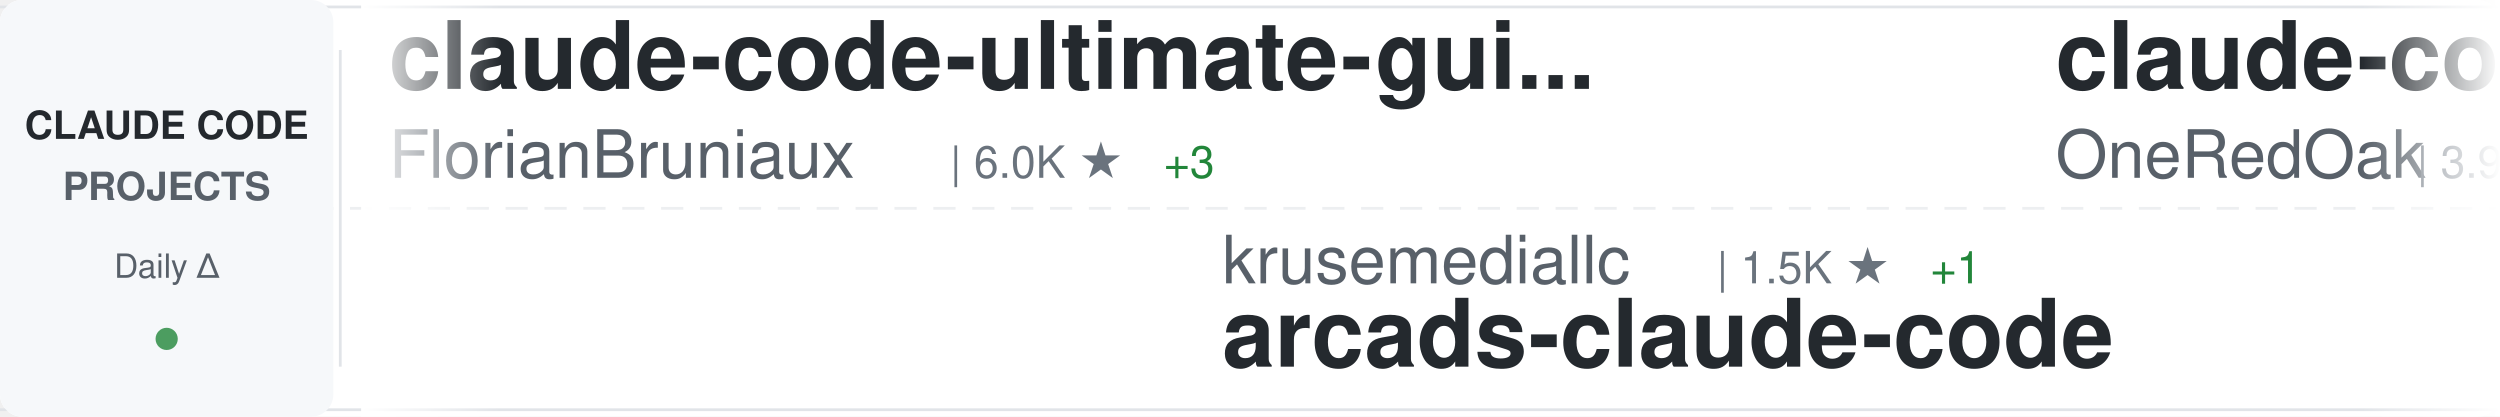
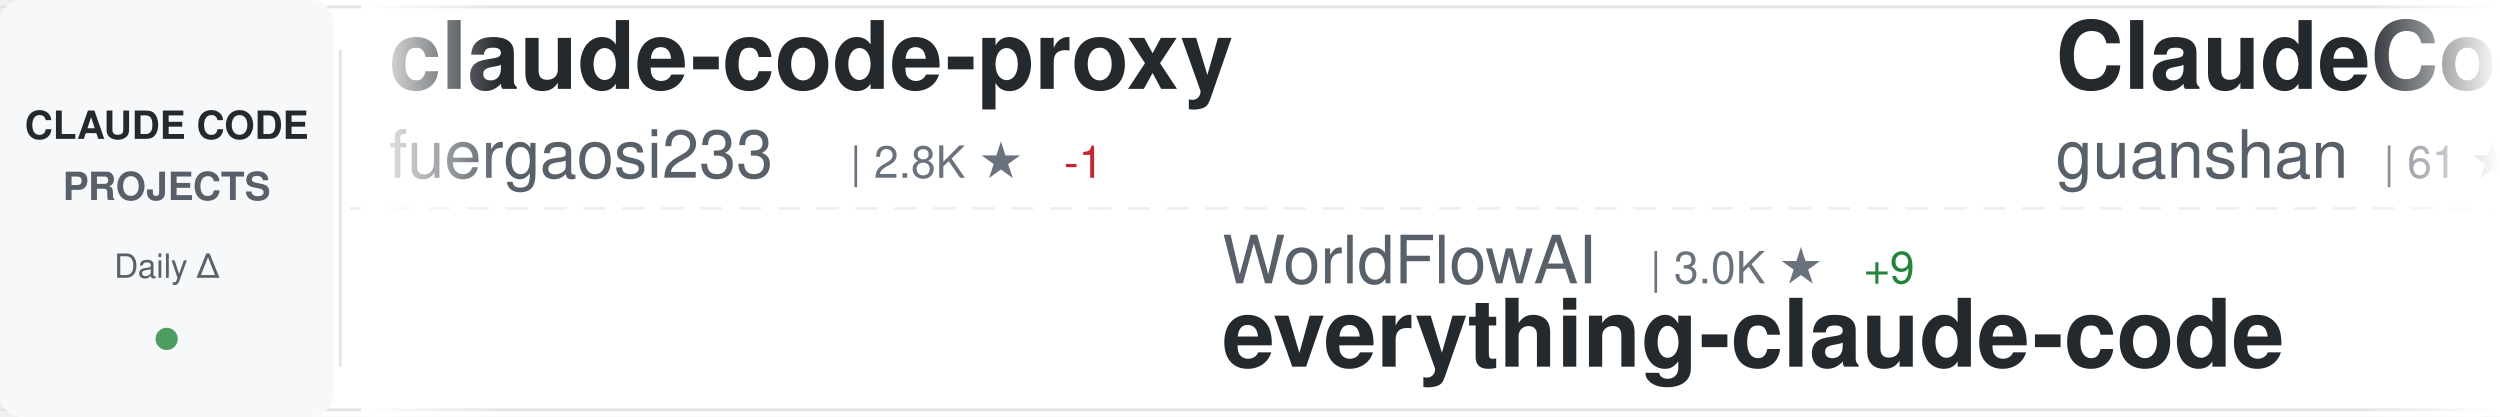
<svg xmlns="http://www.w3.org/2000/svg" width="900" height="150">
  <defs>
    <linearGradient id="awesomeLeftFade" x1="0%" y1="0%" x2="100%" y2="0%">
      <stop offset="0%" style="stop-color:#ffffff;stop-opacity:1" />
      <stop offset="100%" style="stop-color:#ffffff;stop-opacity:0" />
    </linearGradient>
    <linearGradient id="awesomeRightFade" x1="0%" y1="0%" x2="100%" y2="0%">
      <stop offset="0%" style="stop-color:#ffffff;stop-opacity:0" />
      <stop offset="100%" style="stop-color:#ffffff;stop-opacity:1" />
    </linearGradient>
  </defs>
  <rect width="900" height="150" fill="#ffffff" rx="8" />
  <rect x="0" y="2" width="900" height="1" fill="#e1e4e8" />
  <rect x="0" y="147" width="900" height="1" fill="#e1e4e8" />
  <line x1="0" y1="75" x2="900" y2="75" stroke="#e1e4e8" stroke-width="1" stroke-dasharray="8 6" opacity="0.6" />
  <rect x="0" y="0" width="120" height="150" fill="#f6f8fa" rx="8" />
  <text x="60" y="50" font-family="-apple-system, BlinkMacSystemFont, 'Segoe UI', Helvetica, Arial, sans-serif" font-size="14" font-weight="600" fill="#24292e" text-anchor="middle">CLAUDE CODE</text>
  <text x="60" y="72" font-family="-apple-system, BlinkMacSystemFont, 'Segoe UI', Helvetica, Arial, sans-serif" font-size="14" font-weight="600" fill="#586069" text-anchor="middle">PROJECTS</text>
  <text x="60" y="100" font-family="-apple-system, BlinkMacSystemFont, 'Segoe UI', Helvetica, Arial, sans-serif" font-size="12" font-weight="500" fill="#586069" text-anchor="middle">Daily Δ</text>
  <circle cx="60" cy="122" r="4" fill="#22863a" opacity="0.8" />
  <rect x="122" y="18" width="1" height="114" fill="#e1e4e8" />
  <clipPath id="awesomeTickerClip">
    <rect x="130" y="0" width="770" height="150" />
  </clipPath>
  <g clip-path="url(#awesomeTickerClip)">
    <g id="awesomeTickerItems">
      <animateTransform attributeName="transform" attributeType="XML" type="translate" from="0 0" to="-3000 0" dur="54s" repeatCount="indefinite" />
      <g transform="translate(0, 0)">
-         <text x="140" y="32" font-family="-apple-system, BlinkMacSystemFont, 'Segoe UI', Helvetica, Arial, sans-serif" font-size="34" font-weight="600" fill="#24292e">claude-code-ultimate-gui...</text>
-         <text x="140" y="64" font-family="-apple-system, BlinkMacSystemFont, 'Segoe UI', Helvetica, Arial, sans-serif" font-size="24" font-weight="400" fill="#586069">FlorianBruniaux</text>
-         <text x="342" y="64" font-family="-apple-system, BlinkMacSystemFont, 'Segoe UI', Helvetica, Arial, sans-serif" font-size="16" font-weight="500" fill="#6a737d">| 6.0K ★</text>
-         <text x="419" y="64" font-family="-apple-system, BlinkMacSystemFont, 'Segoe UI', Helvetica, Arial, sans-serif" font-size="16" font-weight="500" fill="#22863a"> +3</text>
+         <text x="140" y="32" font-family="-apple-system, BlinkMacSystemFont, 'Segoe UI', Helvetica, Arial, sans-serif" font-size="34" font-weight="600" fill="#24292e">claude-code-proxy</text>
+         <text x="140" y="64" font-family="-apple-system, BlinkMacSystemFont, 'Segoe UI', Helvetica, Arial, sans-serif" font-size="24" font-weight="400" fill="#586069">fuergaosi233</text>
+         <text x="306" y="64" font-family="-apple-system, BlinkMacSystemFont, 'Segoe UI', Helvetica, Arial, sans-serif" font-size="16" font-weight="500" fill="#6a737d">| 2.8K ★</text>
+         <text x="383" y="64" font-family="-apple-system, BlinkMacSystemFont, 'Segoe UI', Helvetica, Arial, sans-serif" font-size="16" font-weight="500" fill="#cb2431"> -1</text>
      </g>
      <g transform="translate(300, 0)">
-         <text x="140" y="102" font-family="-apple-system, BlinkMacSystemFont, 'Segoe UI', Helvetica, Arial, sans-serif" font-size="24" font-weight="400" fill="#586069">krusemediallc</text>
-         <text x="318" y="102" font-family="-apple-system, BlinkMacSystemFont, 'Segoe UI', Helvetica, Arial, sans-serif" font-size="16" font-weight="500" fill="#6a737d">| 1.5K ★</text>
-         <text x="395" y="102" font-family="-apple-system, BlinkMacSystemFont, 'Segoe UI', Helvetica, Arial, sans-serif" font-size="16" font-weight="500" fill="#22863a"> +1</text>
-         <text x="140" y="132" font-family="-apple-system, BlinkMacSystemFont, 'Segoe UI', Helvetica, Arial, sans-serif" font-size="34" font-weight="600" fill="#24292e">arcads-claude-code</text>
+         <text x="140" y="102" font-family="-apple-system, BlinkMacSystemFont, 'Segoe UI', Helvetica, Arial, sans-serif" font-size="24" font-weight="400" fill="#586069">WorldFlowAI</text>
+         <text x="294" y="102" font-family="-apple-system, BlinkMacSystemFont, 'Segoe UI', Helvetica, Arial, sans-serif" font-size="16" font-weight="500" fill="#6a737d">| 3.0K ★</text>
+         <text x="371" y="102" font-family="-apple-system, BlinkMacSystemFont, 'Segoe UI', Helvetica, Arial, sans-serif" font-size="16" font-weight="500" fill="#22863a"> +9</text>
+         <text x="140" y="132" font-family="-apple-system, BlinkMacSystemFont, 'Segoe UI', Helvetica, Arial, sans-serif" font-size="34" font-weight="600" fill="#24292e">everything-claude-code</text>
      </g>
      <g transform="translate(600, 0)">
-         <text x="140" y="32" font-family="-apple-system, BlinkMacSystemFont, 'Segoe UI', Helvetica, Arial, sans-serif" font-size="34" font-weight="600" fill="#24292e">claude-code-workflows</text>
-         <text x="140" y="64" font-family="-apple-system, BlinkMacSystemFont, 'Segoe UI', Helvetica, Arial, sans-serif" font-size="24" font-weight="400" fill="#586069">OneRedOak</text>
-         <text x="270" y="64" font-family="-apple-system, BlinkMacSystemFont, 'Segoe UI', Helvetica, Arial, sans-serif" font-size="16" font-weight="500" fill="#6a737d">| 3.9K ★</text>
-         <text x="347" y="64" font-family="-apple-system, BlinkMacSystemFont, 'Segoe UI', Helvetica, Arial, sans-serif" font-size="16" font-weight="500" fill="#22863a"> +1</text>
+         <text x="140" y="32" font-family="-apple-system, BlinkMacSystemFont, 'Segoe UI', Helvetica, Arial, sans-serif" font-size="34" font-weight="600" fill="#24292e">ClaudeCode</text>
+         <text x="140" y="64" font-family="-apple-system, BlinkMacSystemFont, 'Segoe UI', Helvetica, Arial, sans-serif" font-size="24" font-weight="400" fill="#586069">guanshan</text>
+         <text x="258" y="64" font-family="-apple-system, BlinkMacSystemFont, 'Segoe UI', Helvetica, Arial, sans-serif" font-size="16" font-weight="500" fill="#6a737d">| 61 ★</text>
      </g>
      <g transform="translate(900, 0)">
-         <text x="140" y="102" font-family="-apple-system, BlinkMacSystemFont, 'Segoe UI', Helvetica, Arial, sans-serif" font-size="24" font-weight="400" fill="#586069">andrew-kramer-inno</text>
-         <text x="378" y="102" font-family="-apple-system, BlinkMacSystemFont, 'Segoe UI', Helvetica, Arial, sans-serif" font-size="16" font-weight="500" fill="#6a737d">| 596 ★</text>
-         <text x="140" y="132" font-family="-apple-system, BlinkMacSystemFont, 'Segoe UI', Helvetica, Arial, sans-serif" font-size="34" font-weight="600" fill="#24292e">claude-code-source-build</text>
+         <text x="140" y="102" font-family="-apple-system, BlinkMacSystemFont, 'Segoe UI', Helvetica, Arial, sans-serif" font-size="24" font-weight="400" fill="#586069">multica-ai</text>
+         <text x="282" y="102" font-family="-apple-system, BlinkMacSystemFont, 'Segoe UI', Helvetica, Arial, sans-serif" font-size="16" font-weight="500" fill="#6a737d">| 213.2K ★</text>
+         <text x="377" y="102" font-family="-apple-system, BlinkMacSystemFont, 'Segoe UI', Helvetica, Arial, sans-serif" font-size="16" font-weight="500" fill="#22863a"> +45</text>
+         <text x="140" y="132" font-family="-apple-system, BlinkMacSystemFont, 'Segoe UI', Helvetica, Arial, sans-serif" font-size="34" font-weight="600" fill="#24292e">andrej-karpathy-skills</text>
      </g>
      <g transform="translate(1200, 0)">
-         <text x="140" y="32" font-family="-apple-system, BlinkMacSystemFont, 'Segoe UI', Helvetica, Arial, sans-serif" font-size="34" font-weight="600" fill="#24292e">claude-code-proxy</text>
-         <text x="140" y="64" font-family="-apple-system, BlinkMacSystemFont, 'Segoe UI', Helvetica, Arial, sans-serif" font-size="24" font-weight="400" fill="#586069">1rgs</text>
-         <text x="210" y="64" font-family="-apple-system, BlinkMacSystemFont, 'Segoe UI', Helvetica, Arial, sans-serif" font-size="16" font-weight="500" fill="#6a737d">| 3.7K ★</text>
-         <text x="287" y="64" font-family="-apple-system, BlinkMacSystemFont, 'Segoe UI', Helvetica, Arial, sans-serif" font-size="16" font-weight="500" fill="#22863a"> +1</text>
+         <text x="140" y="32" font-family="-apple-system, BlinkMacSystemFont, 'Segoe UI', Helvetica, Arial, sans-serif" font-size="34" font-weight="600" fill="#24292e">claude-code-webui</text>
+         <text x="140" y="64" font-family="-apple-system, BlinkMacSystemFont, 'Segoe UI', Helvetica, Arial, sans-serif" font-size="24" font-weight="400" fill="#586069">sugyan</text>
+         <text x="234" y="64" font-family="-apple-system, BlinkMacSystemFont, 'Segoe UI', Helvetica, Arial, sans-serif" font-size="16" font-weight="500" fill="#6a737d">| 1.1K ★</text>
      </g>
      <g transform="translate(1500, 0)">
-         <text x="140" y="102" font-family="-apple-system, BlinkMacSystemFont, 'Segoe UI', Helvetica, Arial, sans-serif" font-size="24" font-weight="400" fill="#586069">Windy3f3f3f3f</text>
-         <text x="318" y="102" font-family="-apple-system, BlinkMacSystemFont, 'Segoe UI', Helvetica, Arial, sans-serif" font-size="16" font-weight="500" fill="#6a737d">| 2.7K ★</text>
-         <text x="140" y="132" font-family="-apple-system, BlinkMacSystemFont, 'Segoe UI', Helvetica, Arial, sans-serif" font-size="34" font-weight="600" fill="#24292e">claude-code-from-scratch</text>
+         <text x="140" y="102" font-family="-apple-system, BlinkMacSystemFont, 'Segoe UI', Helvetica, Arial, sans-serif" font-size="24" font-weight="400" fill="#586069">lintsinghua</text>
+         <text x="294" y="102" font-family="-apple-system, BlinkMacSystemFont, 'Segoe UI', Helvetica, Arial, sans-serif" font-size="16" font-weight="500" fill="#6a737d">| 4.2K ★</text>
+         <text x="371" y="102" font-family="-apple-system, BlinkMacSystemFont, 'Segoe UI', Helvetica, Arial, sans-serif" font-size="16" font-weight="500" fill="#22863a"> +3</text>
+         <text x="140" y="132" font-family="-apple-system, BlinkMacSystemFont, 'Segoe UI', Helvetica, Arial, sans-serif" font-size="34" font-weight="600" fill="#24292e">claude-code-book</text>
      </g>
      <g transform="translate(1800, 0)">
-         <text x="140" y="32" font-family="-apple-system, BlinkMacSystemFont, 'Segoe UI', Helvetica, Arial, sans-serif" font-size="34" font-weight="600" fill="#24292e">collection-claude-code-s...</text>
-         <text x="140" y="64" font-family="-apple-system, BlinkMacSystemFont, 'Segoe UI', Helvetica, Arial, sans-serif" font-size="24" font-weight="400" fill="#586069">chauncygu</text>
-         <text x="270" y="64" font-family="-apple-system, BlinkMacSystemFont, 'Segoe UI', Helvetica, Arial, sans-serif" font-size="16" font-weight="500" fill="#6a737d">| 2.8K ★</text>
+         <text x="140" y="32" font-family="-apple-system, BlinkMacSystemFont, 'Segoe UI', Helvetica, Arial, sans-serif" font-size="34" font-weight="600" fill="#24292e">claude_codex_bridge</text>
+         <text x="140" y="64" font-family="-apple-system, BlinkMacSystemFont, 'Segoe UI', Helvetica, Arial, sans-serif" font-size="24" font-weight="400" fill="#586069">SeemSeam</text>
+         <text x="258" y="64" font-family="-apple-system, BlinkMacSystemFont, 'Segoe UI', Helvetica, Arial, sans-serif" font-size="16" font-weight="500" fill="#6a737d">| 3.5K ★</text>
+         <text x="335" y="64" font-family="-apple-system, BlinkMacSystemFont, 'Segoe UI', Helvetica, Arial, sans-serif" font-size="16" font-weight="500" fill="#22863a"> +1</text>
      </g>
      <g transform="translate(2100, 0)">
-         <text x="140" y="102" font-family="-apple-system, BlinkMacSystemFont, 'Segoe UI', Helvetica, Arial, sans-serif" font-size="24" font-weight="400" fill="#586069">AprilNEA</text>
-         <text x="258" y="102" font-family="-apple-system, BlinkMacSystemFont, 'Segoe UI', Helvetica, Arial, sans-serif" font-size="16" font-weight="500" fill="#6a737d">| 391 ★</text>
-         <text x="140" y="132" font-family="-apple-system, BlinkMacSystemFont, 'Segoe UI', Helvetica, Arial, sans-serif" font-size="34" font-weight="600" fill="#24292e">claude-code-source</text>
+         <text x="140" y="102" font-family="-apple-system, BlinkMacSystemFont, 'Segoe UI', Helvetica, Arial, sans-serif" font-size="24" font-weight="400" fill="#586069">VoltAgent</text>
+         <text x="270" y="102" font-family="-apple-system, BlinkMacSystemFont, 'Segoe UI', Helvetica, Arial, sans-serif" font-size="16" font-weight="500" fill="#6a737d">| 25.1K ★</text>
+         <text x="356" y="102" font-family="-apple-system, BlinkMacSystemFont, 'Segoe UI', Helvetica, Arial, sans-serif" font-size="16" font-weight="500" fill="#22863a"> +4</text>
+         <text x="140" y="132" font-family="-apple-system, BlinkMacSystemFont, 'Segoe UI', Helvetica, Arial, sans-serif" font-size="34" font-weight="600" fill="#24292e">awesome-claude-code-suba...</text>
      </g>
      <g transform="translate(2400, 0)">
-         <text x="140" y="32" font-family="-apple-system, BlinkMacSystemFont, 'Segoe UI', Helvetica, Arial, sans-serif" font-size="34" font-weight="600" fill="#24292e">ECC</text>
-         <text x="140" y="64" font-family="-apple-system, BlinkMacSystemFont, 'Segoe UI', Helvetica, Arial, sans-serif" font-size="24" font-weight="400" fill="#586069">affaan-m</text>
-         <text x="258" y="64" font-family="-apple-system, BlinkMacSystemFont, 'Segoe UI', Helvetica, Arial, sans-serif" font-size="16" font-weight="500" fill="#6a737d">| 258.7K ★</text>
-         <text x="353" y="64" font-family="-apple-system, BlinkMacSystemFont, 'Segoe UI', Helvetica, Arial, sans-serif" font-size="16" font-weight="500" fill="#22863a"> +228</text>
+         <text x="140" y="32" font-family="-apple-system, BlinkMacSystemFont, 'Segoe UI', Helvetica, Arial, sans-serif" font-size="34" font-weight="600" fill="#24292e">claude-code-telegram</text>
+         <text x="140" y="64" font-family="-apple-system, BlinkMacSystemFont, 'Segoe UI', Helvetica, Arial, sans-serif" font-size="24" font-weight="400" fill="#586069">overwirehq</text>
+         <text x="282" y="64" font-family="-apple-system, BlinkMacSystemFont, 'Segoe UI', Helvetica, Arial, sans-serif" font-size="16" font-weight="500" fill="#6a737d">| 2.8K ★</text>
      </g>
      <g transform="translate(2700, 0)">
-         <text x="140" y="102" font-family="-apple-system, BlinkMacSystemFont, 'Segoe UI', Helvetica, Arial, sans-serif" font-size="24" font-weight="400" fill="#586069">nicedreamzapp</text>
-         <text x="318" y="102" font-family="-apple-system, BlinkMacSystemFont, 'Segoe UI', Helvetica, Arial, sans-serif" font-size="16" font-weight="500" fill="#6a737d">| 3.3K ★</text>
-         <text x="395" y="102" font-family="-apple-system, BlinkMacSystemFont, 'Segoe UI', Helvetica, Arial, sans-serif" font-size="16" font-weight="500" fill="#22863a"> +1</text>
-         <text x="140" y="132" font-family="-apple-system, BlinkMacSystemFont, 'Segoe UI', Helvetica, Arial, sans-serif" font-size="34" font-weight="600" fill="#24292e">claude-code-local</text>
+         <text x="140" y="102" font-family="-apple-system, BlinkMacSystemFont, 'Segoe UI', Helvetica, Arial, sans-serif" font-size="24" font-weight="400" fill="#586069">shareAI-lab</text>
+         <text x="294" y="102" font-family="-apple-system, BlinkMacSystemFont, 'Segoe UI', Helvetica, Arial, sans-serif" font-size="16" font-weight="500" fill="#6a737d">| 76.9K ★</text>
+         <text x="380" y="102" font-family="-apple-system, BlinkMacSystemFont, 'Segoe UI', Helvetica, Arial, sans-serif" font-size="16" font-weight="500" fill="#22863a"> +35</text>
+         <text x="140" y="132" font-family="-apple-system, BlinkMacSystemFont, 'Segoe UI', Helvetica, Arial, sans-serif" font-size="34" font-weight="600" fill="#24292e">learn-claude-code</text>
      </g>
      <g transform="translate(3000, 0)">
-         <text x="140" y="32" font-family="-apple-system, BlinkMacSystemFont, 'Segoe UI', Helvetica, Arial, sans-serif" font-size="34" font-weight="600" fill="#24292e">claude-code-ultimate-gui...</text>
-         <text x="140" y="64" font-family="-apple-system, BlinkMacSystemFont, 'Segoe UI', Helvetica, Arial, sans-serif" font-size="24" font-weight="400" fill="#586069">FlorianBruniaux</text>
-         <text x="342" y="64" font-family="-apple-system, BlinkMacSystemFont, 'Segoe UI', Helvetica, Arial, sans-serif" font-size="16" font-weight="500" fill="#6a737d">| 6.0K ★</text>
-         <text x="419" y="64" font-family="-apple-system, BlinkMacSystemFont, 'Segoe UI', Helvetica, Arial, sans-serif" font-size="16" font-weight="500" fill="#22863a"> +3</text>
+         <text x="140" y="32" font-family="-apple-system, BlinkMacSystemFont, 'Segoe UI', Helvetica, Arial, sans-serif" font-size="34" font-weight="600" fill="#24292e">claude-code-proxy</text>
+         <text x="140" y="64" font-family="-apple-system, BlinkMacSystemFont, 'Segoe UI', Helvetica, Arial, sans-serif" font-size="24" font-weight="400" fill="#586069">fuergaosi233</text>
+         <text x="306" y="64" font-family="-apple-system, BlinkMacSystemFont, 'Segoe UI', Helvetica, Arial, sans-serif" font-size="16" font-weight="500" fill="#6a737d">| 2.8K ★</text>
+         <text x="383" y="64" font-family="-apple-system, BlinkMacSystemFont, 'Segoe UI', Helvetica, Arial, sans-serif" font-size="16" font-weight="500" fill="#cb2431"> -1</text>
      </g>
      <g transform="translate(3300, 0)">
-         <text x="140" y="102" font-family="-apple-system, BlinkMacSystemFont, 'Segoe UI', Helvetica, Arial, sans-serif" font-size="24" font-weight="400" fill="#586069">krusemediallc</text>
-         <text x="318" y="102" font-family="-apple-system, BlinkMacSystemFont, 'Segoe UI', Helvetica, Arial, sans-serif" font-size="16" font-weight="500" fill="#6a737d">| 1.5K ★</text>
-         <text x="395" y="102" font-family="-apple-system, BlinkMacSystemFont, 'Segoe UI', Helvetica, Arial, sans-serif" font-size="16" font-weight="500" fill="#22863a"> +1</text>
-         <text x="140" y="132" font-family="-apple-system, BlinkMacSystemFont, 'Segoe UI', Helvetica, Arial, sans-serif" font-size="34" font-weight="600" fill="#24292e">arcads-claude-code</text>
+         <text x="140" y="102" font-family="-apple-system, BlinkMacSystemFont, 'Segoe UI', Helvetica, Arial, sans-serif" font-size="24" font-weight="400" fill="#586069">WorldFlowAI</text>
+         <text x="294" y="102" font-family="-apple-system, BlinkMacSystemFont, 'Segoe UI', Helvetica, Arial, sans-serif" font-size="16" font-weight="500" fill="#6a737d">| 3.0K ★</text>
+         <text x="371" y="102" font-family="-apple-system, BlinkMacSystemFont, 'Segoe UI', Helvetica, Arial, sans-serif" font-size="16" font-weight="500" fill="#22863a"> +9</text>
+         <text x="140" y="132" font-family="-apple-system, BlinkMacSystemFont, 'Segoe UI', Helvetica, Arial, sans-serif" font-size="34" font-weight="600" fill="#24292e">everything-claude-code</text>
      </g>
      <g transform="translate(3600, 0)">
-         <text x="140" y="32" font-family="-apple-system, BlinkMacSystemFont, 'Segoe UI', Helvetica, Arial, sans-serif" font-size="34" font-weight="600" fill="#24292e">claude-code-workflows</text>
-         <text x="140" y="64" font-family="-apple-system, BlinkMacSystemFont, 'Segoe UI', Helvetica, Arial, sans-serif" font-size="24" font-weight="400" fill="#586069">OneRedOak</text>
-         <text x="270" y="64" font-family="-apple-system, BlinkMacSystemFont, 'Segoe UI', Helvetica, Arial, sans-serif" font-size="16" font-weight="500" fill="#6a737d">| 3.9K ★</text>
-         <text x="347" y="64" font-family="-apple-system, BlinkMacSystemFont, 'Segoe UI', Helvetica, Arial, sans-serif" font-size="16" font-weight="500" fill="#22863a"> +1</text>
+         <text x="140" y="32" font-family="-apple-system, BlinkMacSystemFont, 'Segoe UI', Helvetica, Arial, sans-serif" font-size="34" font-weight="600" fill="#24292e">ClaudeCode</text>
+         <text x="140" y="64" font-family="-apple-system, BlinkMacSystemFont, 'Segoe UI', Helvetica, Arial, sans-serif" font-size="24" font-weight="400" fill="#586069">guanshan</text>
+         <text x="258" y="64" font-family="-apple-system, BlinkMacSystemFont, 'Segoe UI', Helvetica, Arial, sans-serif" font-size="16" font-weight="500" fill="#6a737d">| 61 ★</text>
      </g>
      <g transform="translate(3900, 0)">
-         <text x="140" y="102" font-family="-apple-system, BlinkMacSystemFont, 'Segoe UI', Helvetica, Arial, sans-serif" font-size="24" font-weight="400" fill="#586069">andrew-kramer-inno</text>
-         <text x="378" y="102" font-family="-apple-system, BlinkMacSystemFont, 'Segoe UI', Helvetica, Arial, sans-serif" font-size="16" font-weight="500" fill="#6a737d">| 596 ★</text>
-         <text x="140" y="132" font-family="-apple-system, BlinkMacSystemFont, 'Segoe UI', Helvetica, Arial, sans-serif" font-size="34" font-weight="600" fill="#24292e">claude-code-source-build</text>
+         <text x="140" y="102" font-family="-apple-system, BlinkMacSystemFont, 'Segoe UI', Helvetica, Arial, sans-serif" font-size="24" font-weight="400" fill="#586069">multica-ai</text>
+         <text x="282" y="102" font-family="-apple-system, BlinkMacSystemFont, 'Segoe UI', Helvetica, Arial, sans-serif" font-size="16" font-weight="500" fill="#6a737d">| 213.2K ★</text>
+         <text x="377" y="102" font-family="-apple-system, BlinkMacSystemFont, 'Segoe UI', Helvetica, Arial, sans-serif" font-size="16" font-weight="500" fill="#22863a"> +45</text>
+         <text x="140" y="132" font-family="-apple-system, BlinkMacSystemFont, 'Segoe UI', Helvetica, Arial, sans-serif" font-size="34" font-weight="600" fill="#24292e">andrej-karpathy-skills</text>
      </g>
    </g>
  </g>
  <rect x="130" y="0" width="50" height="150" fill="url(#awesomeLeftFade)" />
  <rect x="850" y="0" width="50" height="150" fill="url(#awesomeRightFade)" />
</svg>
